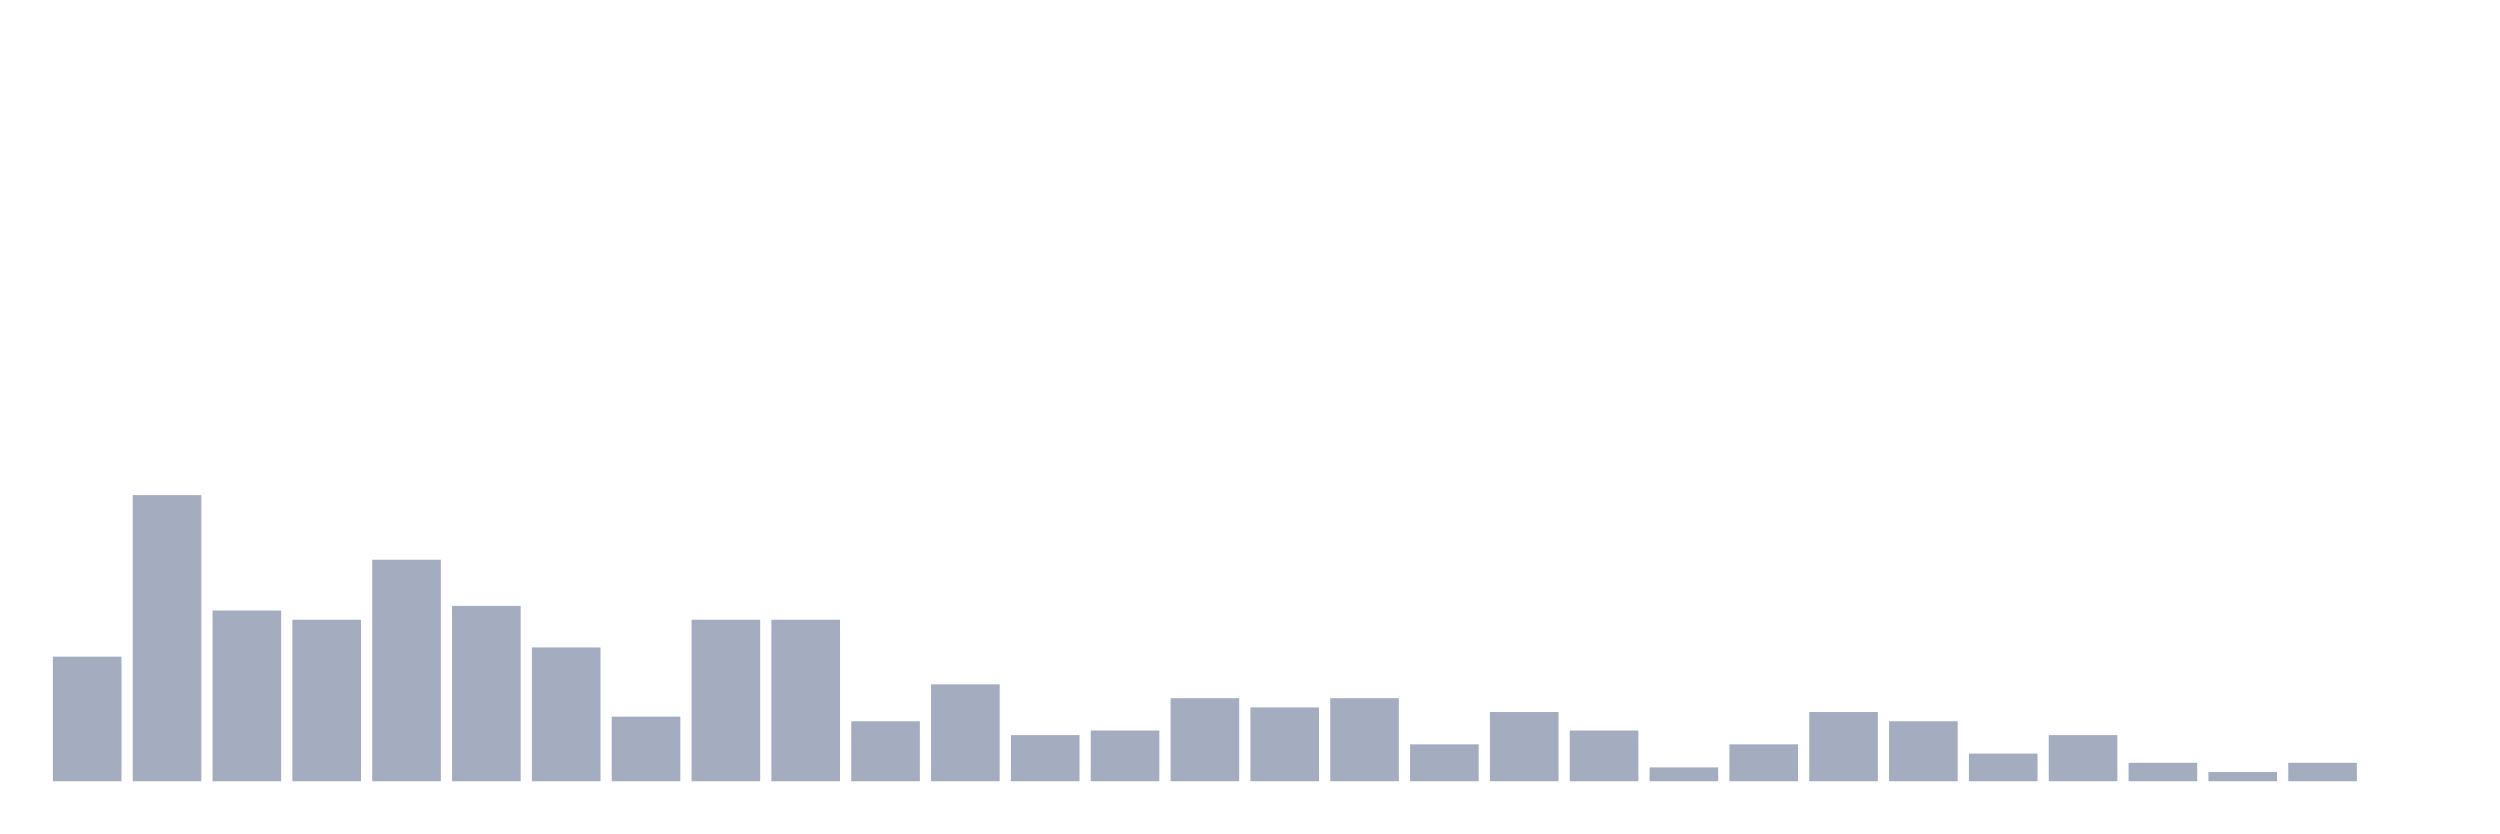
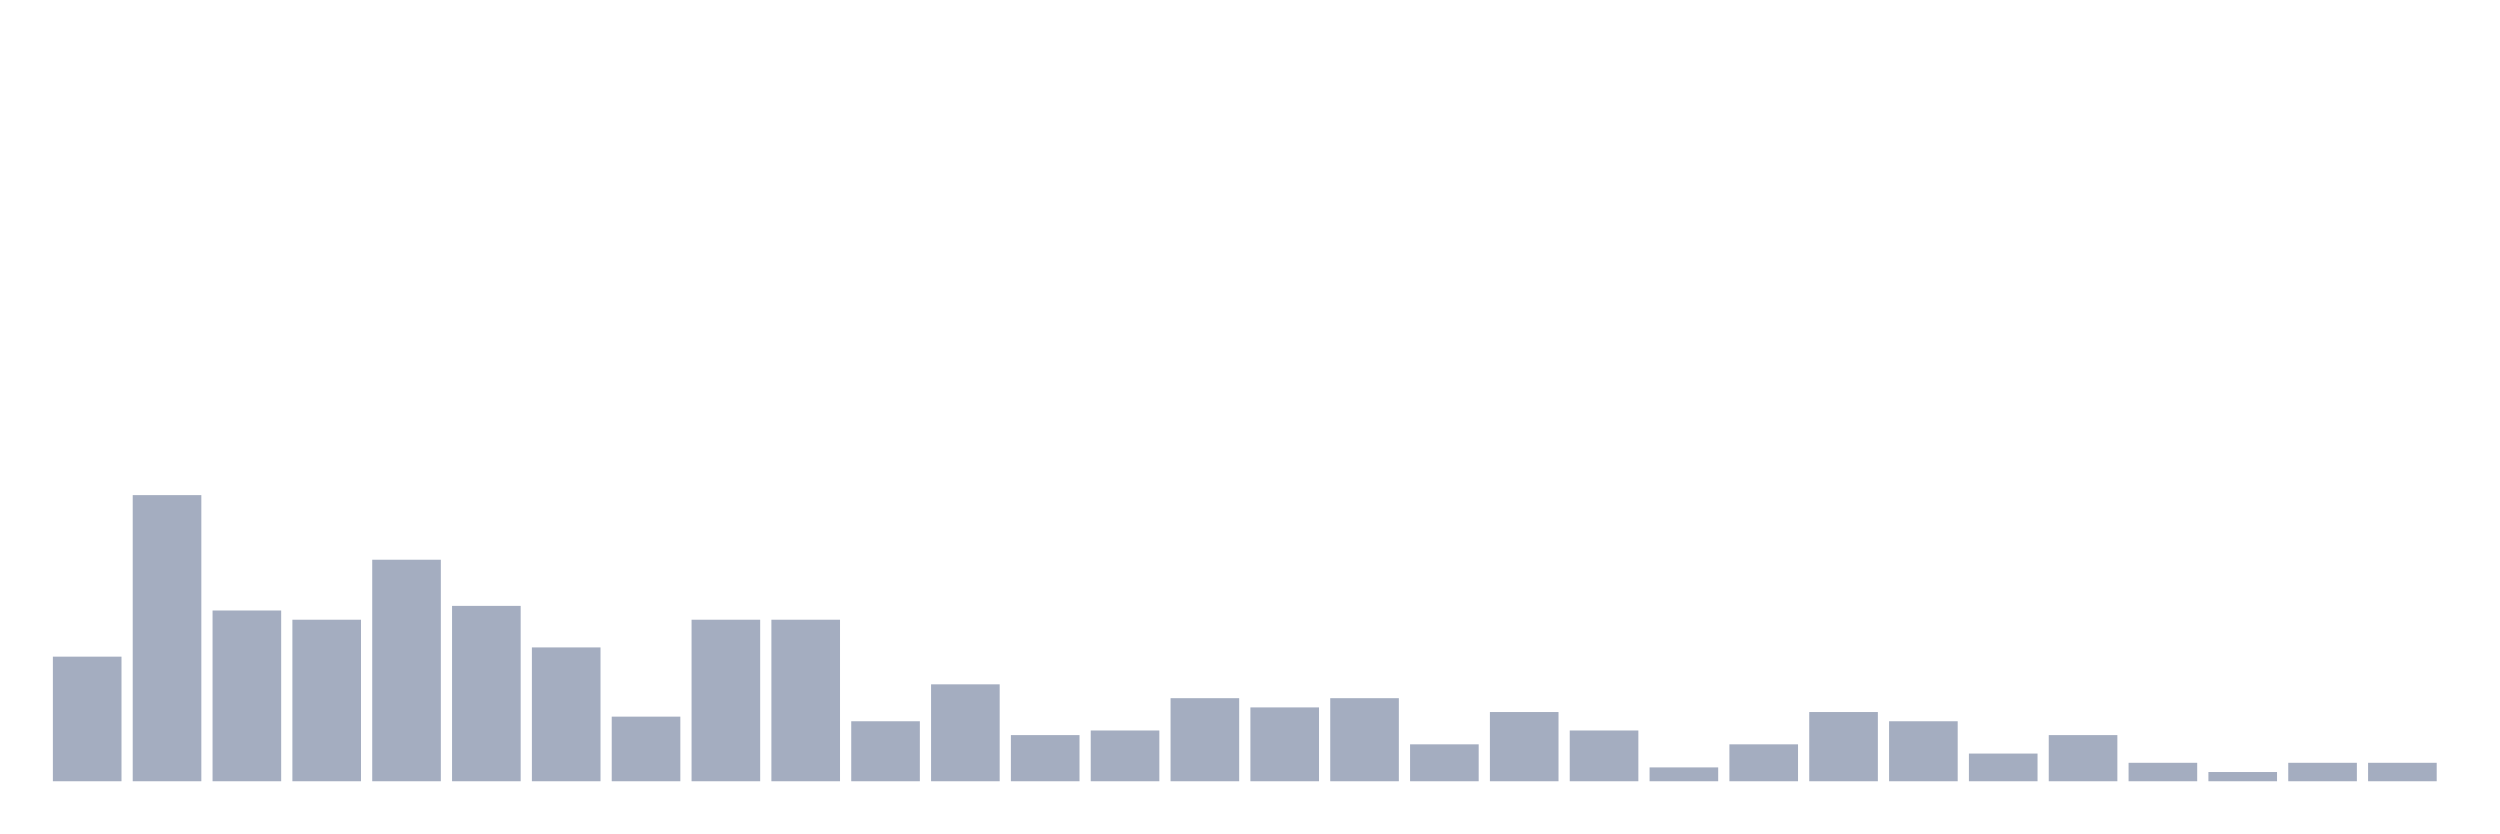
<svg xmlns="http://www.w3.org/2000/svg" viewBox="0 0 480 160">
  <g transform="translate(10,10)">
    <rect class="bar" x="0.153" width="13.175" y="116.076" height="23.924" fill="rgb(164,173,192)" />
    <rect class="bar" x="15.482" width="13.175" y="85.063" height="54.937" fill="rgb(164,173,192)" />
    <rect class="bar" x="30.81" width="13.175" y="107.215" height="32.785" fill="rgb(164,173,192)" />
    <rect class="bar" x="46.138" width="13.175" y="108.987" height="31.013" fill="rgb(164,173,192)" />
    <rect class="bar" x="61.466" width="13.175" y="97.468" height="42.532" fill="rgb(164,173,192)" />
    <rect class="bar" x="76.794" width="13.175" y="106.329" height="33.671" fill="rgb(164,173,192)" />
    <rect class="bar" x="92.123" width="13.175" y="114.304" height="25.696" fill="rgb(164,173,192)" />
    <rect class="bar" x="107.451" width="13.175" y="127.595" height="12.405" fill="rgb(164,173,192)" />
    <rect class="bar" x="122.779" width="13.175" y="108.987" height="31.013" fill="rgb(164,173,192)" />
    <rect class="bar" x="138.107" width="13.175" y="108.987" height="31.013" fill="rgb(164,173,192)" />
    <rect class="bar" x="153.436" width="13.175" y="128.481" height="11.519" fill="rgb(164,173,192)" />
    <rect class="bar" x="168.764" width="13.175" y="121.392" height="18.608" fill="rgb(164,173,192)" />
    <rect class="bar" x="184.092" width="13.175" y="131.139" height="8.861" fill="rgb(164,173,192)" />
    <rect class="bar" x="199.42" width="13.175" y="130.253" height="9.747" fill="rgb(164,173,192)" />
    <rect class="bar" x="214.748" width="13.175" y="124.051" height="15.949" fill="rgb(164,173,192)" />
    <rect class="bar" x="230.077" width="13.175" y="125.823" height="14.177" fill="rgb(164,173,192)" />
    <rect class="bar" x="245.405" width="13.175" y="124.051" height="15.949" fill="rgb(164,173,192)" />
    <rect class="bar" x="260.733" width="13.175" y="132.911" height="7.089" fill="rgb(164,173,192)" />
    <rect class="bar" x="276.061" width="13.175" y="126.709" height="13.291" fill="rgb(164,173,192)" />
    <rect class="bar" x="291.39" width="13.175" y="130.253" height="9.747" fill="rgb(164,173,192)" />
    <rect class="bar" x="306.718" width="13.175" y="137.342" height="2.658" fill="rgb(164,173,192)" />
    <rect class="bar" x="322.046" width="13.175" y="132.911" height="7.089" fill="rgb(164,173,192)" />
    <rect class="bar" x="337.374" width="13.175" y="126.709" height="13.291" fill="rgb(164,173,192)" />
    <rect class="bar" x="352.702" width="13.175" y="128.481" height="11.519" fill="rgb(164,173,192)" />
    <rect class="bar" x="368.031" width="13.175" y="134.684" height="5.316" fill="rgb(164,173,192)" />
    <rect class="bar" x="383.359" width="13.175" y="131.139" height="8.861" fill="rgb(164,173,192)" />
    <rect class="bar" x="398.687" width="13.175" y="136.456" height="3.544" fill="rgb(164,173,192)" />
    <rect class="bar" x="414.015" width="13.175" y="138.228" height="1.772" fill="rgb(164,173,192)" />
    <rect class="bar" x="429.344" width="13.175" y="136.456" height="3.544" fill="rgb(164,173,192)" />
-     <rect class="bar" x="444.672" width="13.175" y="140" height="0" fill="rgb(164,173,192)" />
+     <rect class="bar" x="444.672" width="13.175" y="136.456" height="3.544" fill="rgb(164,173,192)" />
  </g>
</svg>
